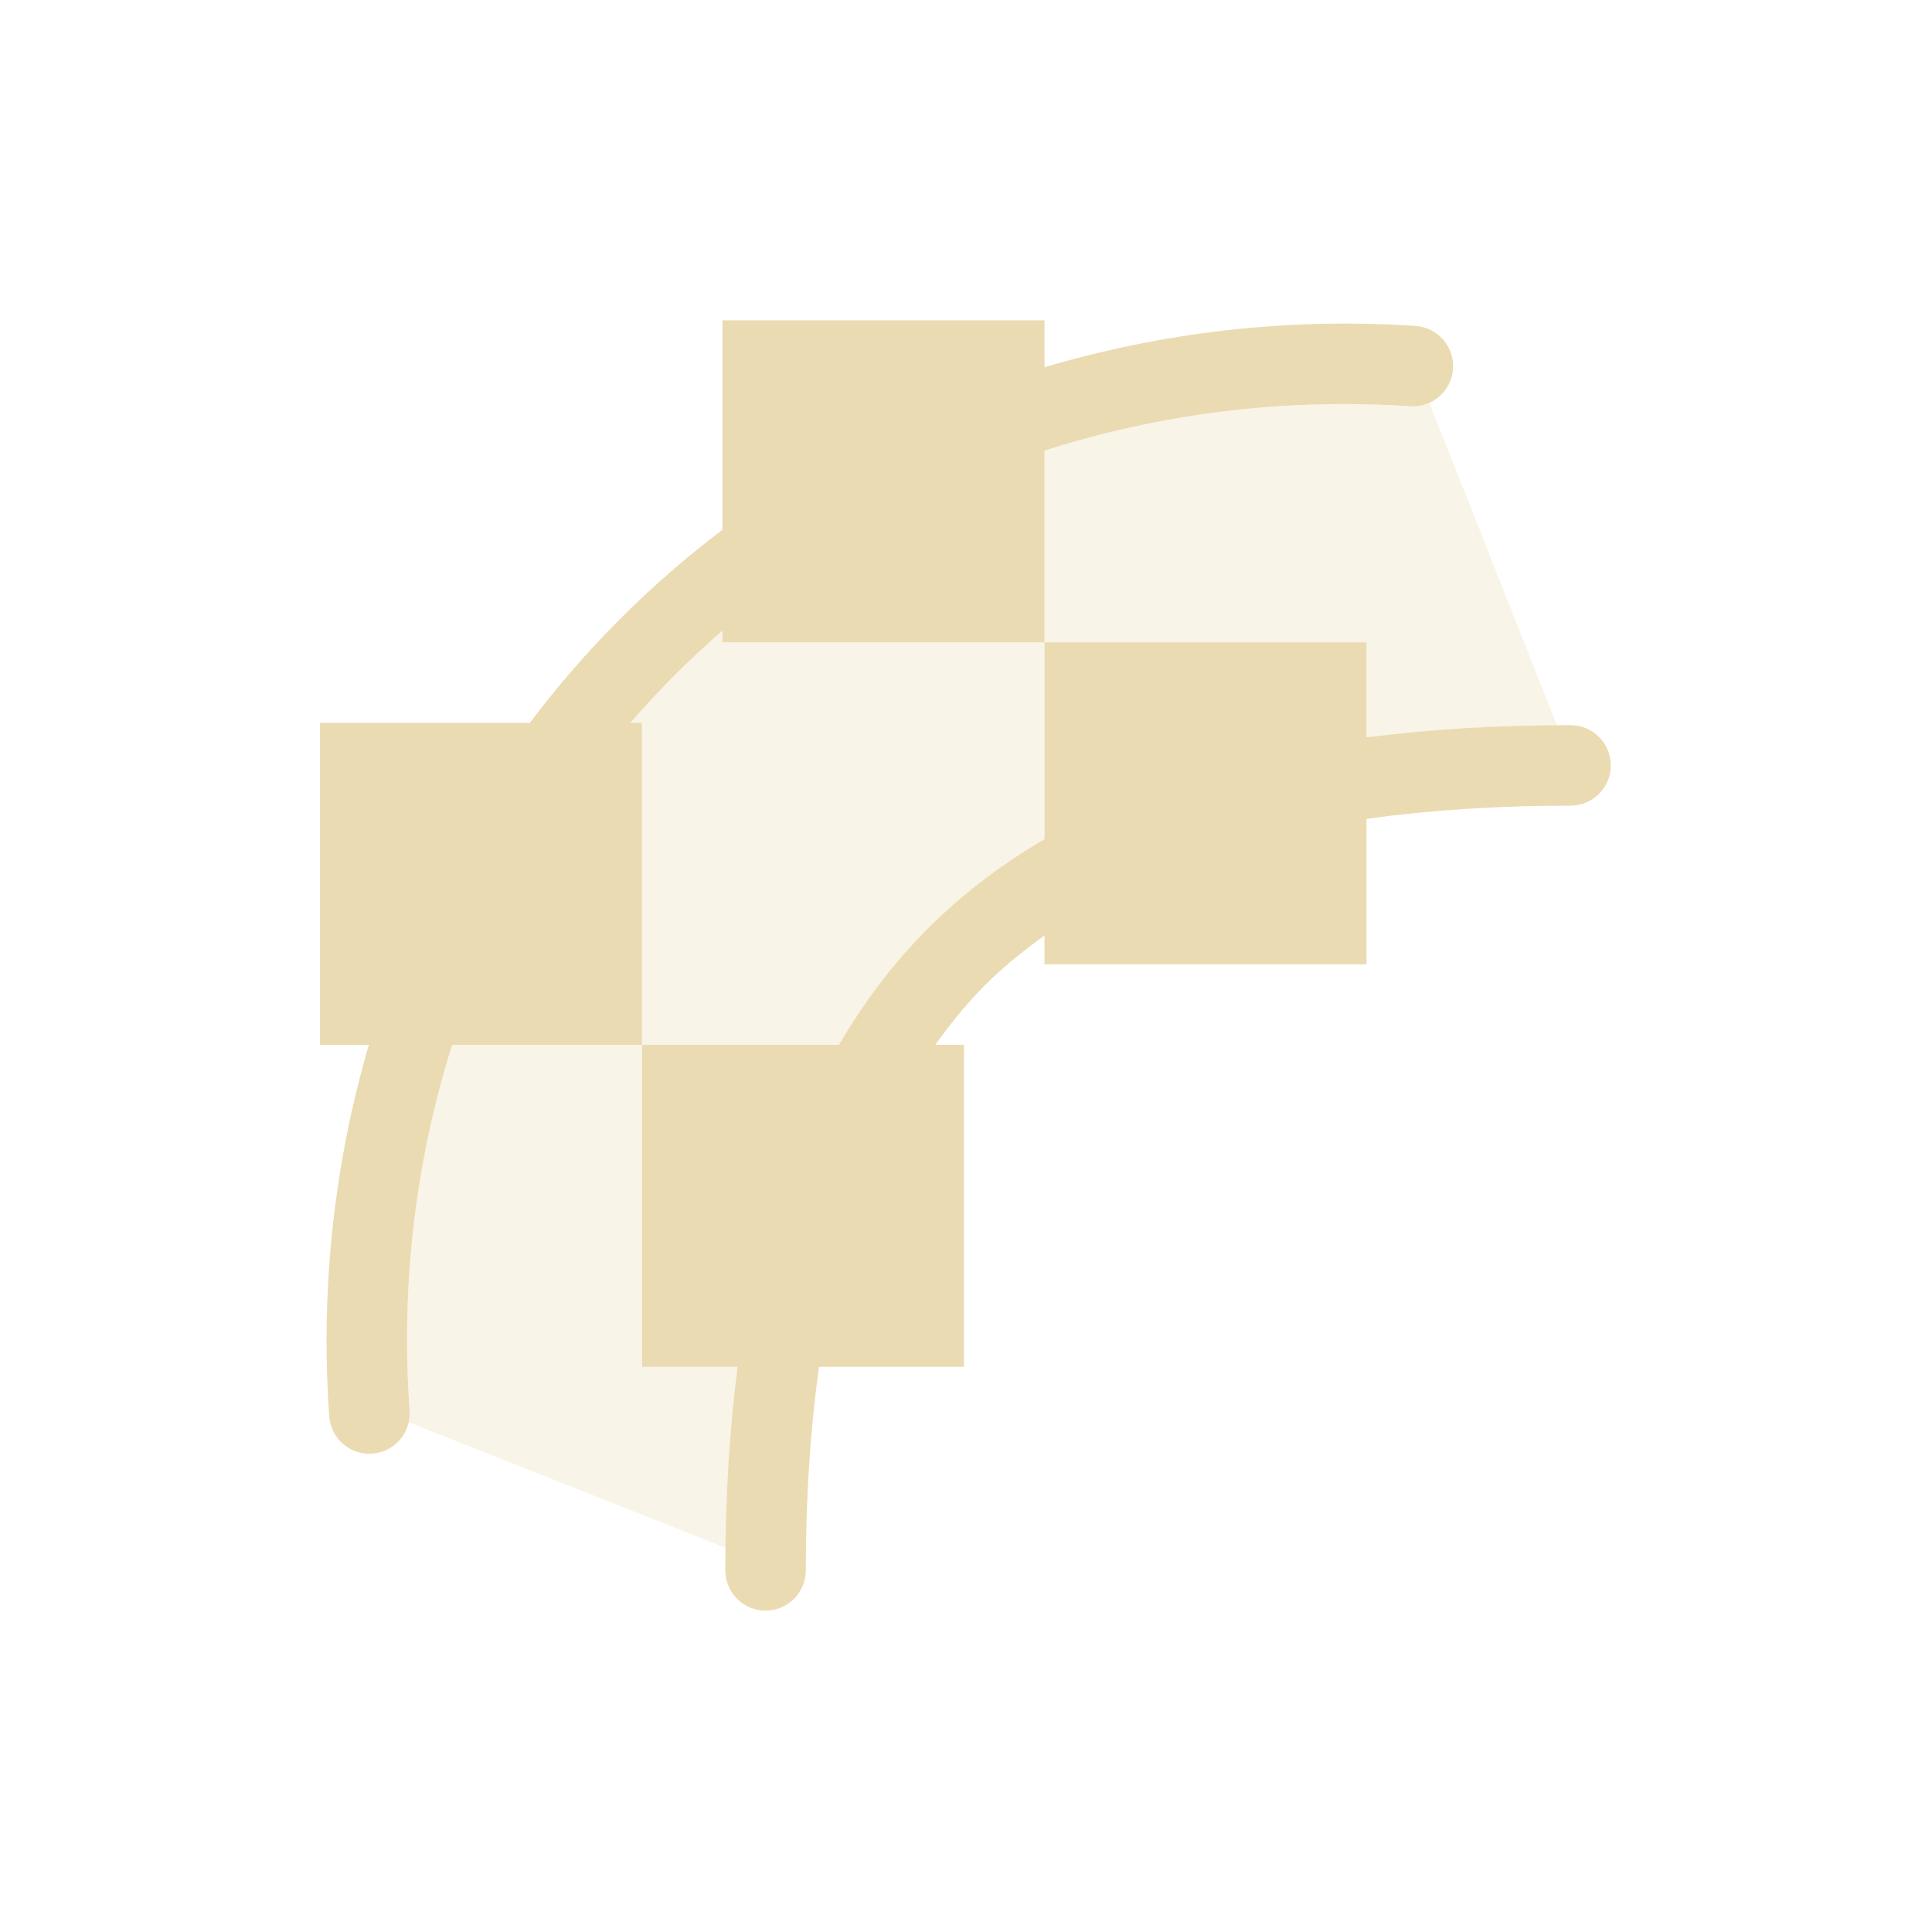
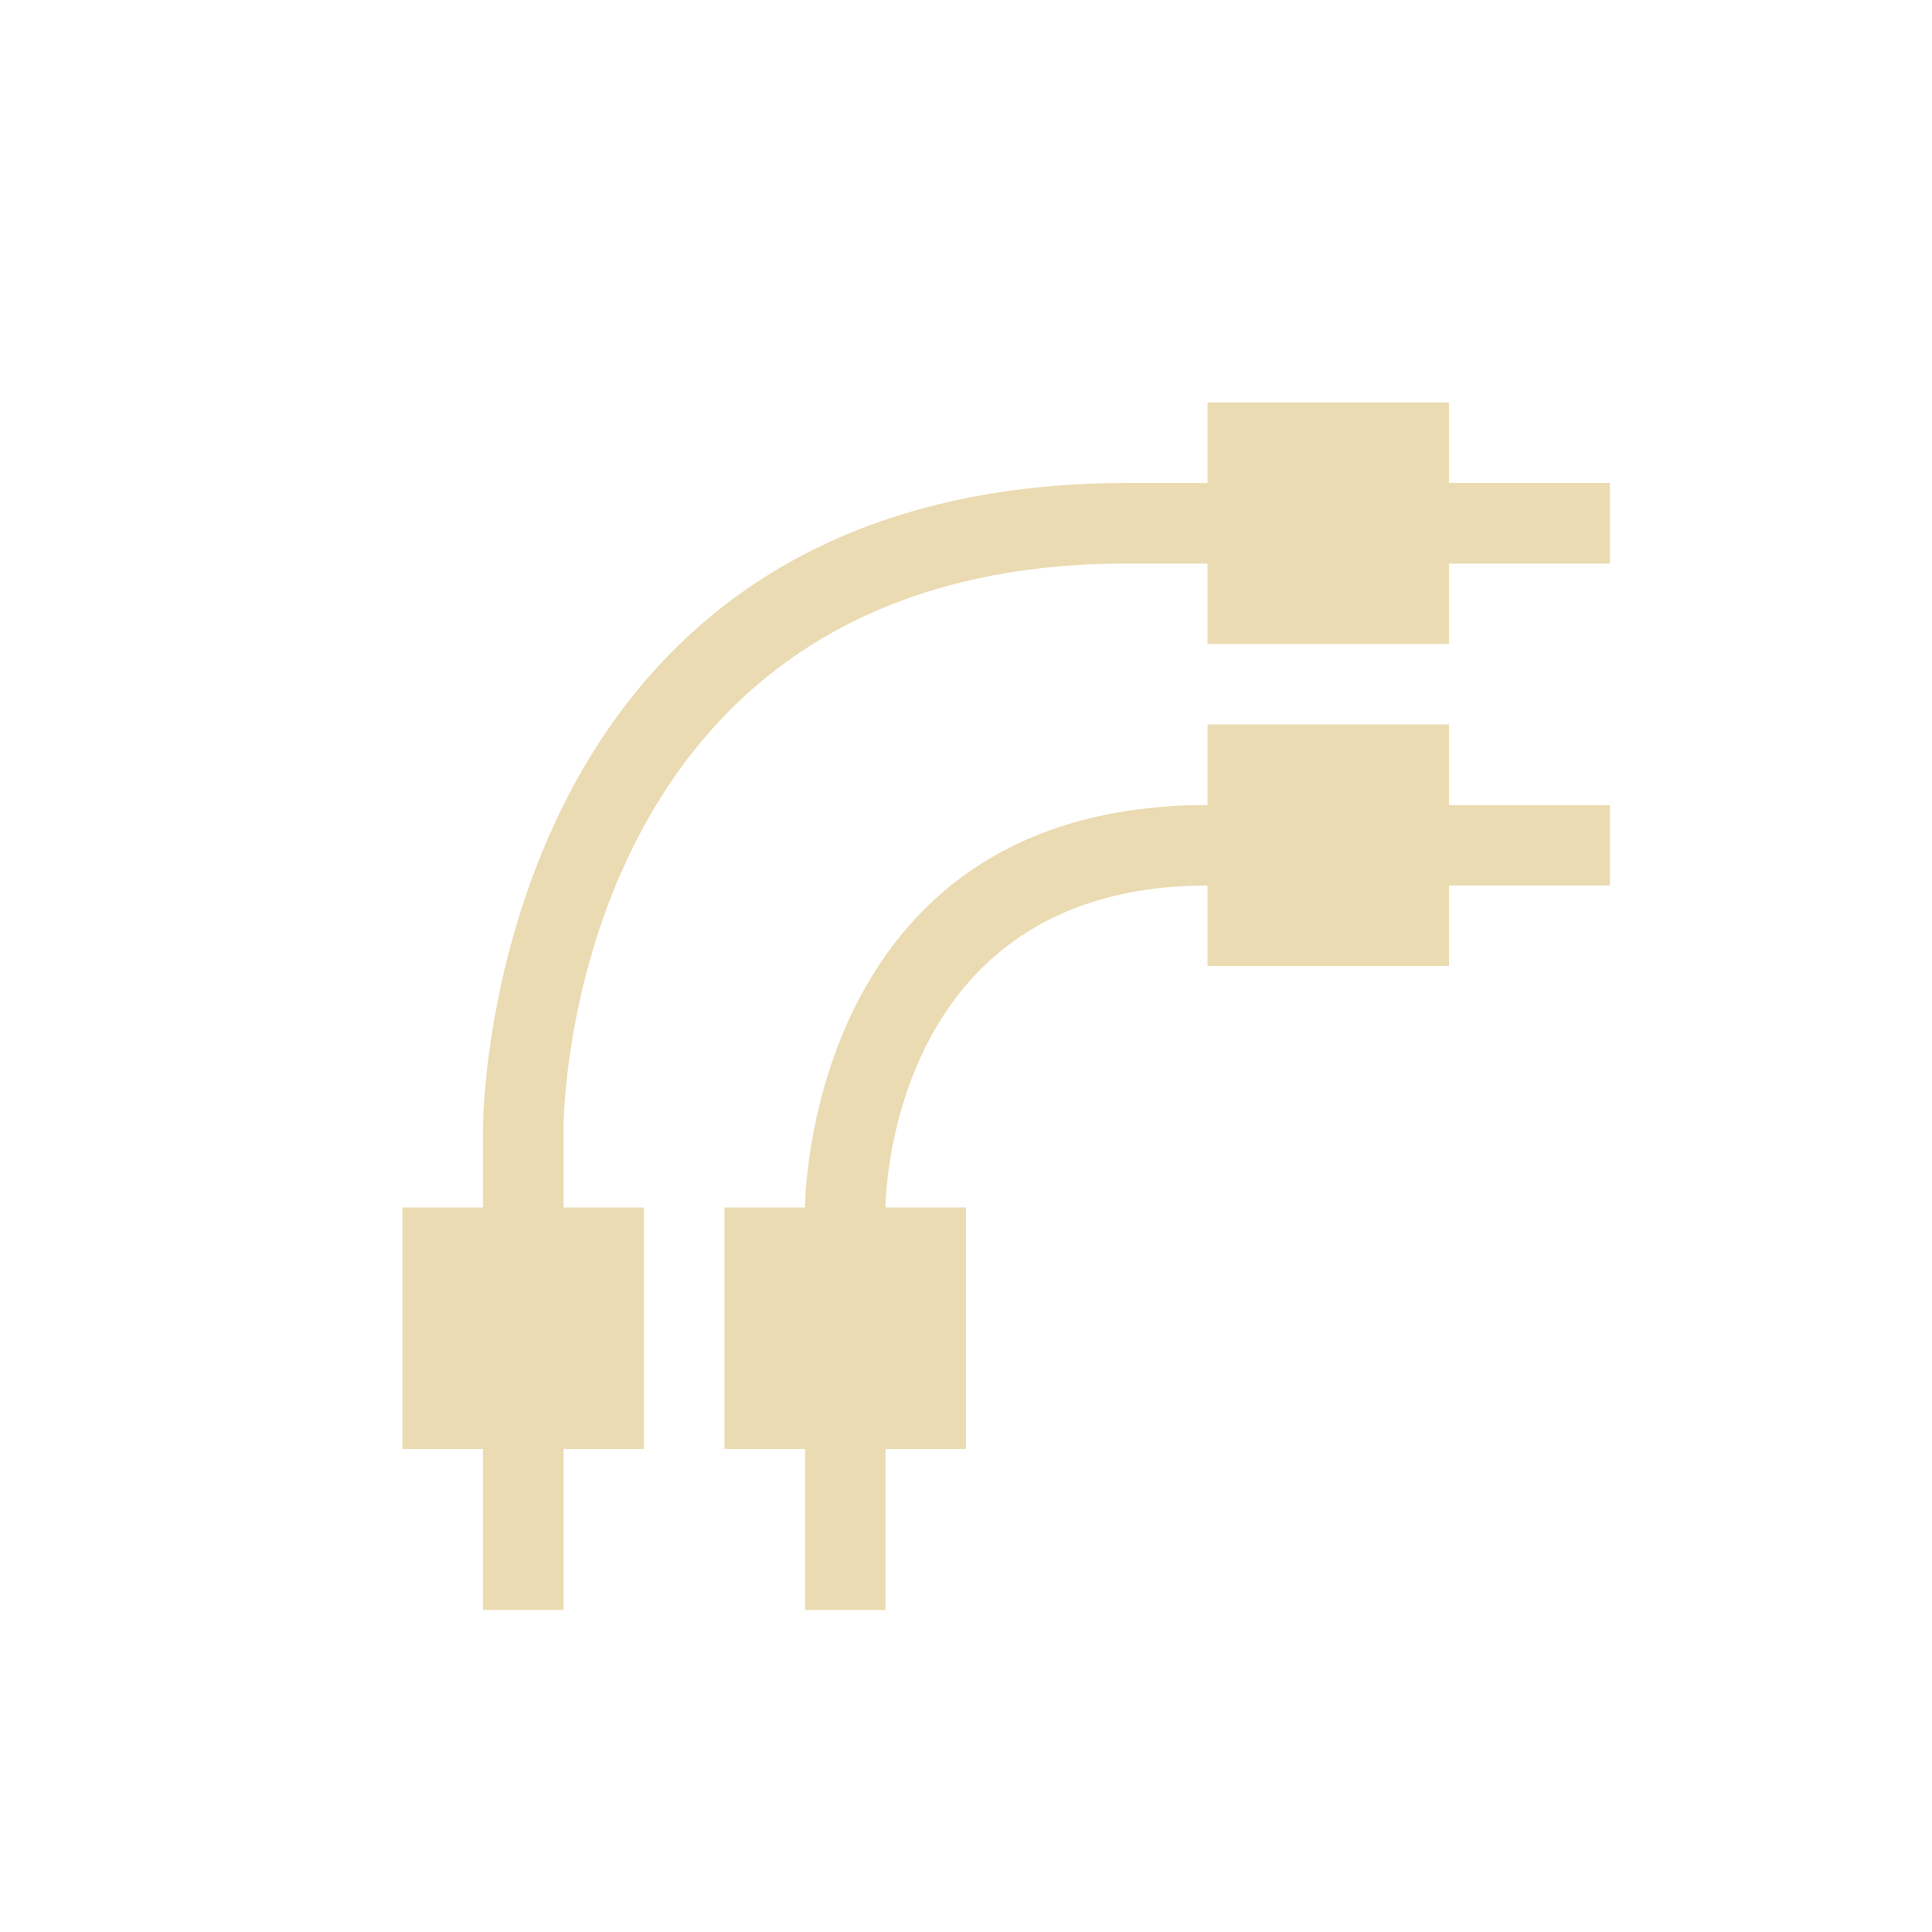
- <svg xmlns="http://www.w3.org/2000/svg" width="24" height="24" viewBox="0 0 24 24">
+ <svg xmlns="http://www.w3.org/2000/svg" width="24" height="24" version="1.1">
  <defs>
-     <style id="current-color-scheme" type="text/css">
-    .ColorScheme-Text { color:#ebdbb2; } .ColorScheme-Highlight { color:#458588; }
-   </style>
+     <style type="text/css">.ColorScheme-Text { color:#ebdbb2; } .ColorScheme-Highlight { color:#458588; }</style>
  </defs>
-   <path style="fill:currentColor" class="ColorScheme-Text" d="M 4.975 -0.021 L 4.975 2.58 C 4.07 3.266 3.266 4.071 2.582 4.979 L -0.025 4.979 L -0.025 8.979 L 0.582 8.979 C 0.163 10.416 -0.025 11.964 0.09 13.594 A 0.5 0.5 0 1 0 1.088 13.523 C 0.974 11.906 1.177 10.381 1.617 8.979 L 3.975 8.979 L 3.975 4.979 L 3.832 4.979 C 4.185 4.569 4.567 4.188 4.975 3.834 L 4.975 3.979 L 8.975 3.979 L 8.975 1.598 C 10.382 1.149 11.909 0.94 13.518 1.047 A 0.5 0.5 0 0 0 13.584 0.049 C 11.964 -0.059 10.416 0.136 8.975 0.562 L 8.975 -0.021 L 4.975 -0.021 z M 8.975 3.979 L 8.975 6.424 C 8.441 6.737 7.958 7.103 7.531 7.529 C 7.103 7.957 6.736 8.442 6.422 8.979 L 3.975 8.979 L 3.975 12.979 L 5.162 12.979 C 5.061 13.763 5.01 14.606 5.01 15.508 A 0.5 0.5 0 1 0 6.01 15.508 C 6.01 14.585 6.067 13.749 6.174 12.979 L 7.975 12.979 L 7.975 8.979 L 7.619 8.979 C 7.81 8.713 8.012 8.462 8.238 8.236 C 8.462 8.012 8.712 7.811 8.975 7.621 L 8.975 7.979 L 12.975 7.979 L 12.975 6.172 C 13.746 6.065 14.585 6.008 15.51 6.008 A 0.5 0.5 0 1 0 15.51 5.008 C 14.606 5.008 13.761 5.058 12.975 5.16 L 12.975 3.979 L 8.975 3.979 z" transform="translate(4 4)" />
-   <path style="fill:currentColor;opacity:0.3" class="ColorScheme-Text" d="M 13.756 1.004 A 0.5 0.5 0 0 1 13.518 1.047 C 11.909 0.94 10.382 1.149 8.975 1.598 L 8.975 3.979 L 12.975 3.979 L 12.975 5.16 C 13.711 5.065 14.503 5.018 15.342 5.012 L 13.756 1.004 z M 8.975 3.979 L 4.975 3.979 L 4.975 3.834 C 4.567 4.188 4.185 4.569 3.832 4.979 L 3.975 4.979 L 3.975 8.979 L 6.422 8.979 C 6.736 8.442 7.103 7.957 7.531 7.529 C 7.958 7.103 8.441 6.737 8.975 6.424 L 8.975 3.979 z M 3.975 8.979 L 1.617 8.979 C 1.177 10.381 0.974 11.906 1.088 13.523 A 0.5 0.5 0 0 1 1.076 13.668 L 5.018 15.229 C 5.028 14.434 5.071 13.68 5.162 12.979 L 3.975 12.979 L 3.975 8.979 z" transform="translate(4 4)" />
+   <path class="ColorScheme-Text" d="m15 10c-5 0-5 5-5 5v5h1v-5s0-4 4-4h5v-1zm-1-4c-8 0-8 8-8 8v6h1v-6s0-7 7-7h6v-1z" fill="currentColor" />
+   <path class="ColorScheme-Text" d="m5 15h3v3h-3zm4 0h3v3h-3zm6-6h3v3h-3zm0-4h3v3h-3z" fill="currentColor" />
</svg>
